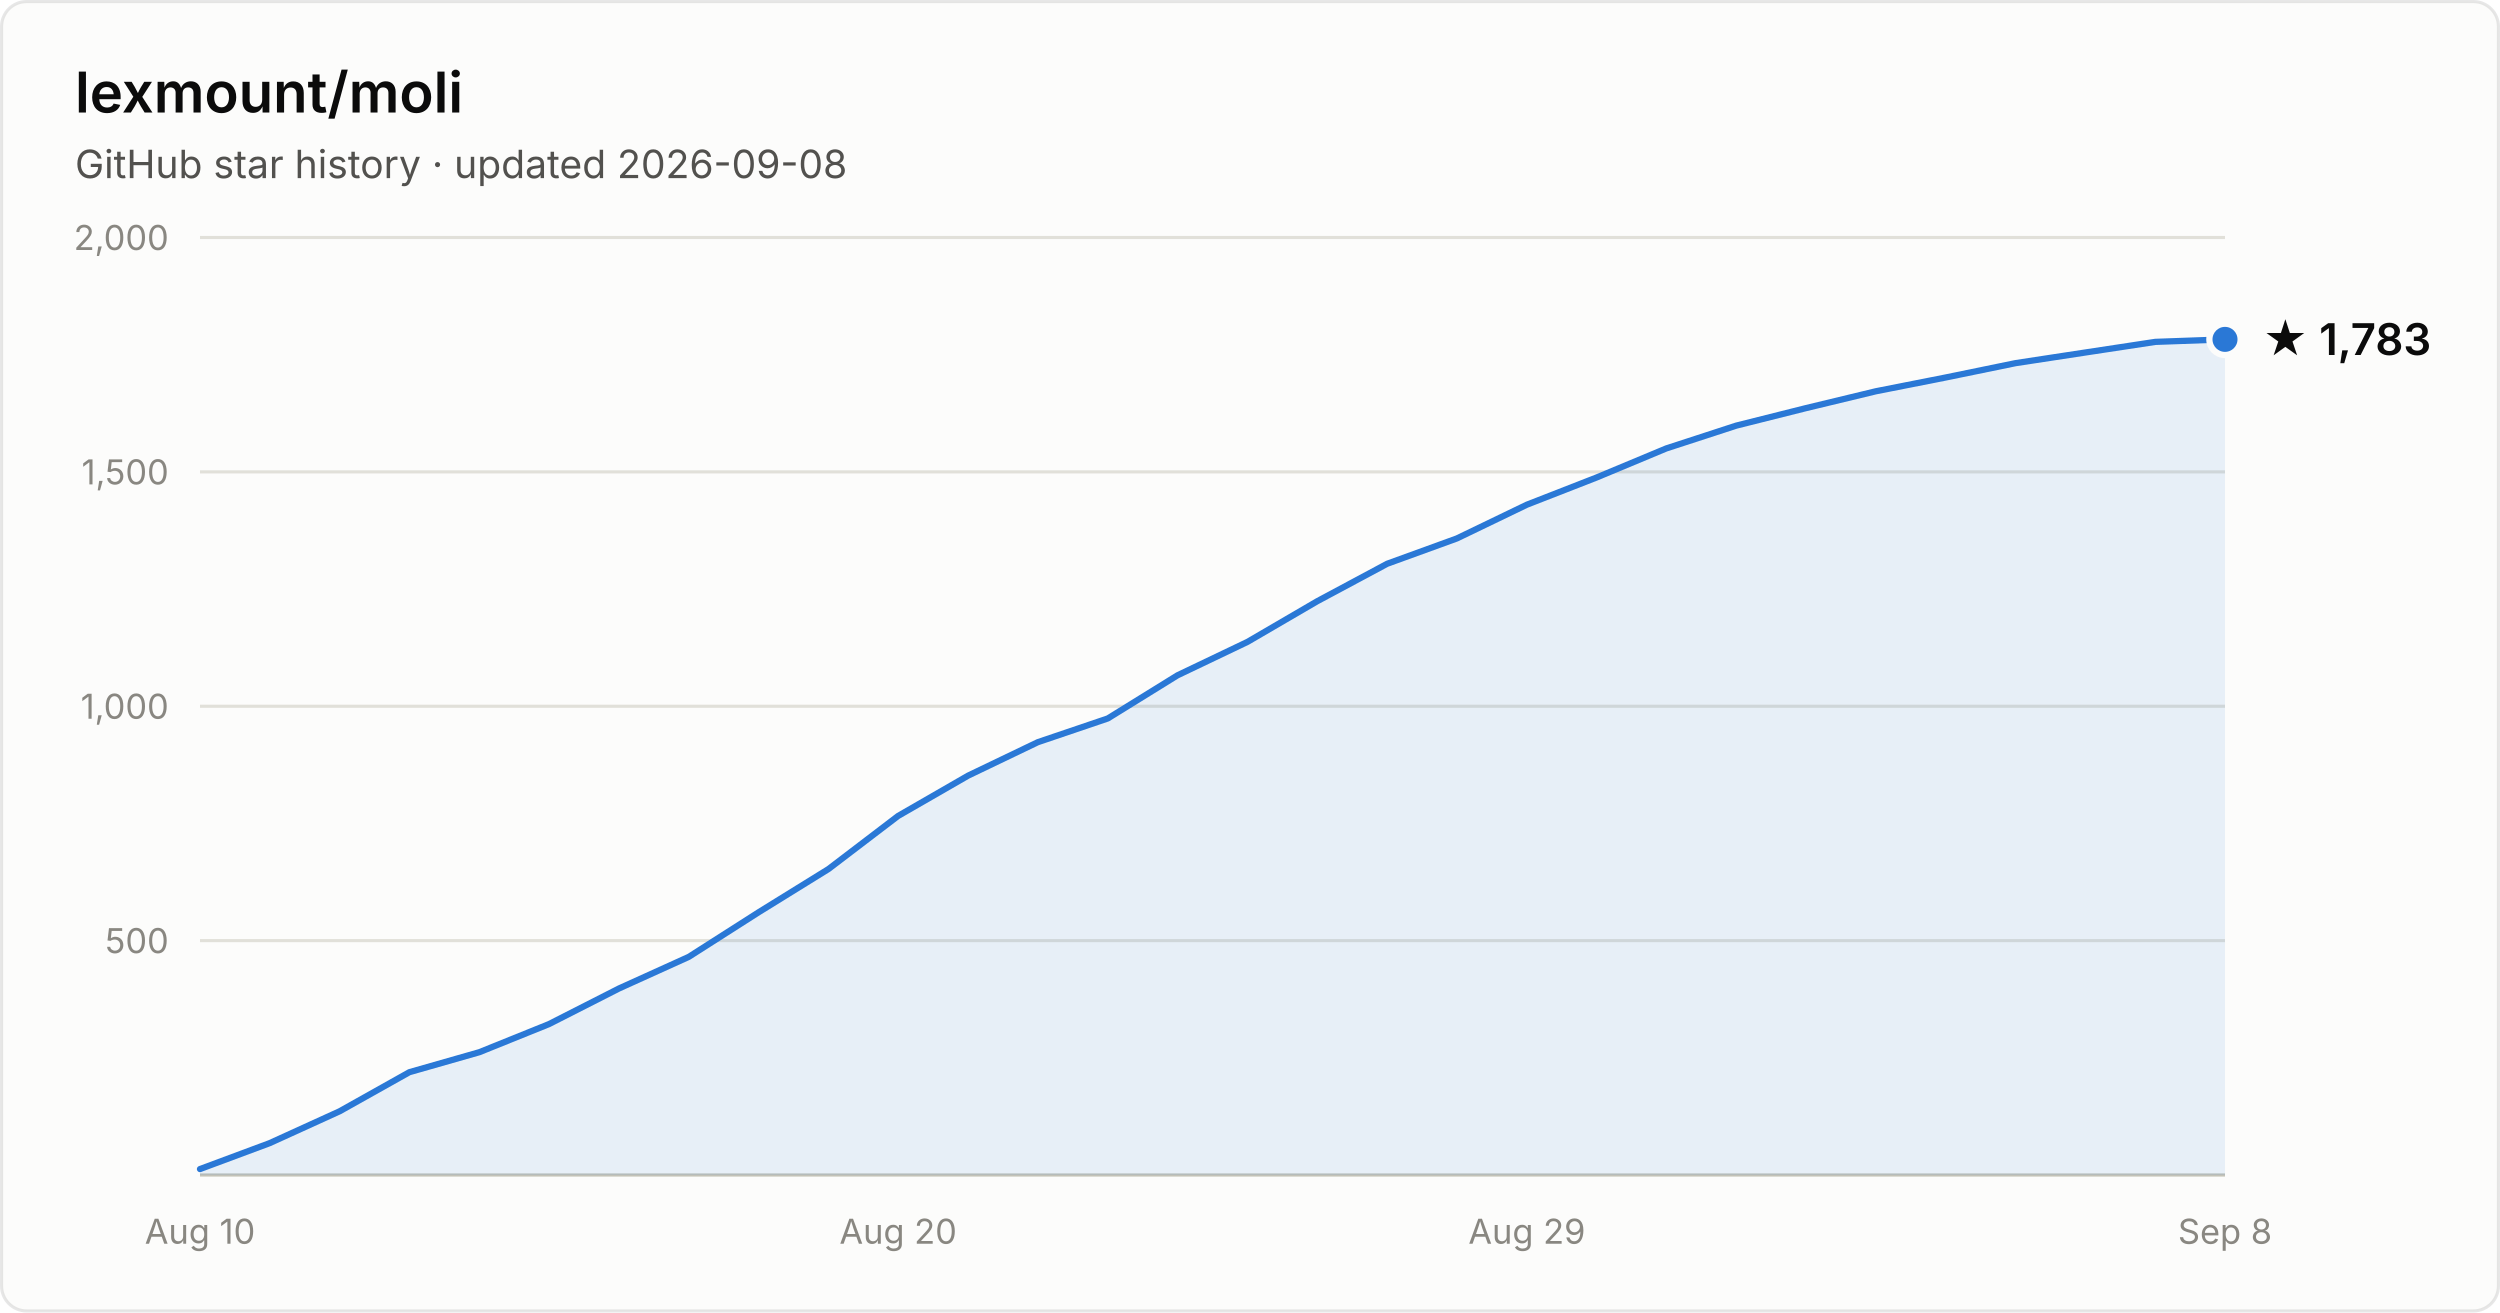
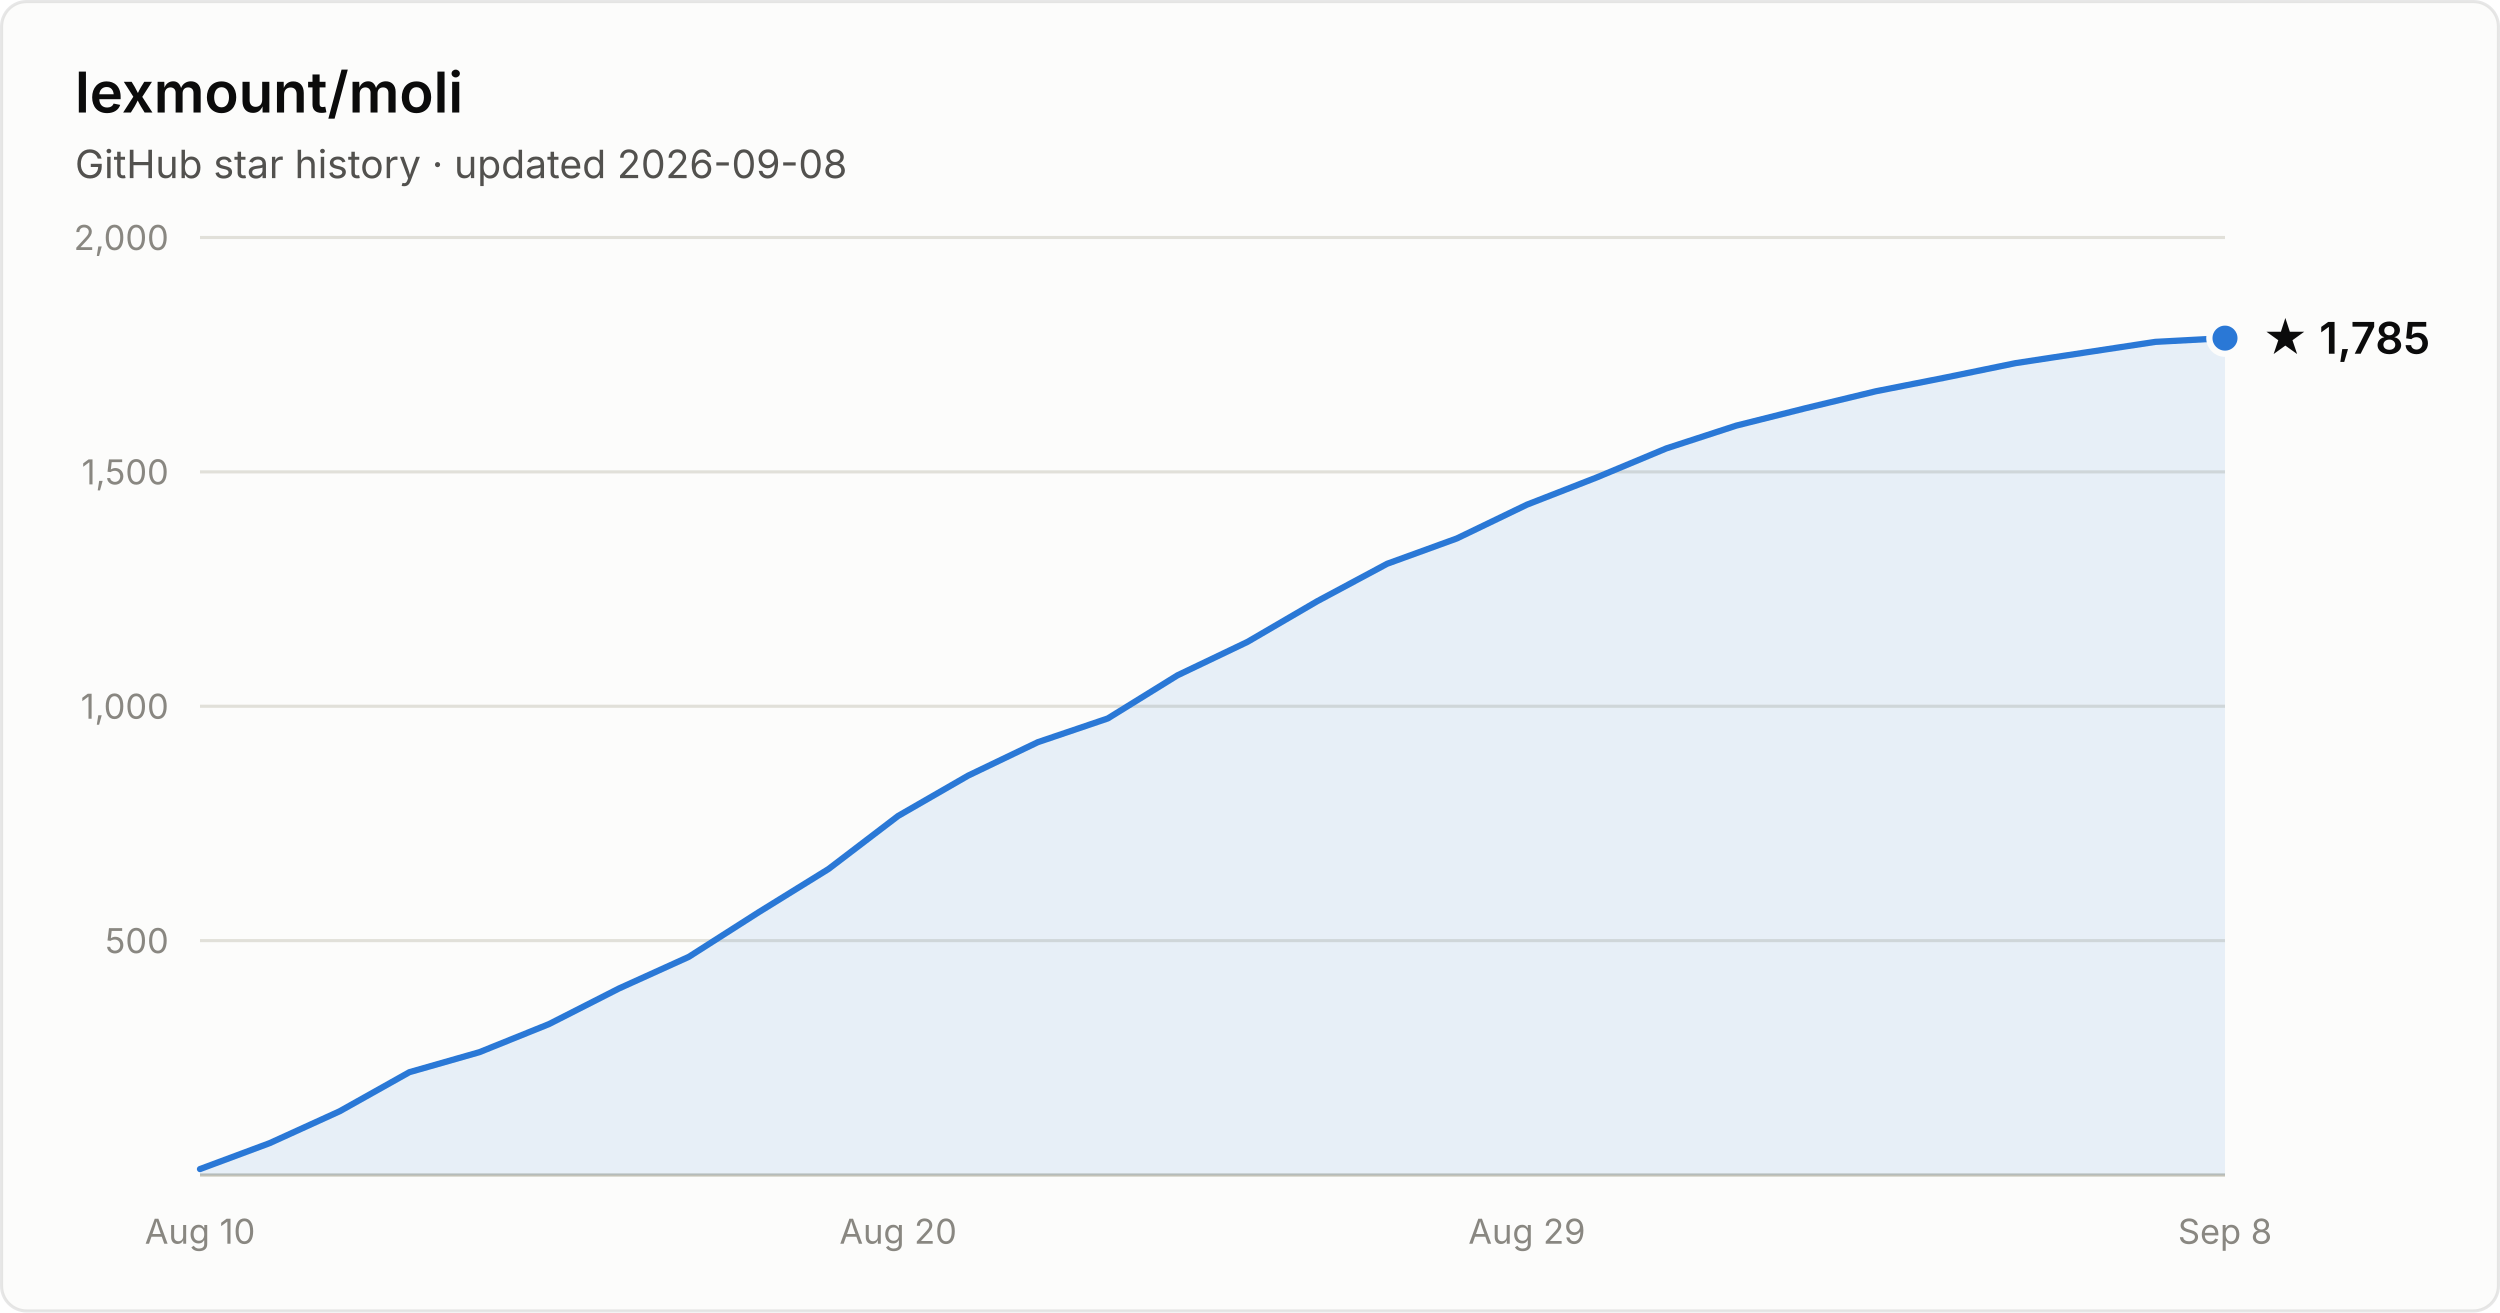
- <svg xmlns="http://www.w3.org/2000/svg" width="800" height="420" viewBox="0 0 800 420" font-family="system-ui, -apple-system, Segoe UI, sans-serif" role="img" aria-label="Star history of lexmount/moli: 1,783 stars as of 2026-09-08">
+ <svg xmlns="http://www.w3.org/2000/svg" width="800" height="420" viewBox="0 0 800 420" font-family="system-ui, -apple-system, Segoe UI, sans-serif" role="img" aria-label="Star history of lexmount/moli: 1,785 stars as of 2026-09-08">
  <rect x="0.5" y="0.5" width="799" height="419" rx="8" fill="#fcfcfb" stroke="rgba(11,11,11,0.10)" />
  <text x="24" y="36" fill="#0b0b0b" font-size="18" font-weight="600">lexmount/moli</text>
  <text x="24" y="57" fill="#52514e" font-size="12.5">GitHub star history · updated 2026-09-08</text>
  <line x1="64" y1="301.0" x2="712" y2="301.0" stroke="#e1e0d9" stroke-width="1" />
  <text x="54" y="305.0" text-anchor="end" fill="#898781" font-size="11" style="font-variant-numeric:tabular-nums">500</text>
  <line x1="64" y1="226.0" x2="712" y2="226.0" stroke="#e1e0d9" stroke-width="1" />
  <text x="54" y="230.0" text-anchor="end" fill="#898781" font-size="11" style="font-variant-numeric:tabular-nums">1,000</text>
  <line x1="64" y1="151.0" x2="712" y2="151.0" stroke="#e1e0d9" stroke-width="1" />
  <text x="54" y="155.0" text-anchor="end" fill="#898781" font-size="11" style="font-variant-numeric:tabular-nums">1,500</text>
  <line x1="64" y1="76.0" x2="712" y2="76.0" stroke="#e1e0d9" stroke-width="1" />
  <text x="54" y="80.0" text-anchor="end" fill="#898781" font-size="11" style="font-variant-numeric:tabular-nums">2,000</text>
  <line x1="64" y1="376" x2="712" y2="376" stroke="#c3c2b7" stroke-width="1" />
  <text x="64.0" y="398" text-anchor="middle" fill="#898781" font-size="11" style="font-variant-numeric:tabular-nums">Aug 10</text>
  <text x="287.4" y="398" text-anchor="middle" fill="#898781" font-size="11" style="font-variant-numeric:tabular-nums">Aug 20</text>
  <text x="488.6" y="398" text-anchor="middle" fill="#898781" font-size="11" style="font-variant-numeric:tabular-nums">Aug 29</text>
  <text x="712.0" y="398" text-anchor="middle" fill="#898781" font-size="11" style="font-variant-numeric:tabular-nums">Sep 8</text>
-   <path d="M64.0 374.1 L86.3 365.8 L108.7 355.6 L131.0 343.1 L153.4 336.7 L175.7 327.7 L198.1 316.3 L220.4 306.2 L242.8 291.9 L265.1 278.1 L287.4 261.1 L309.8 248.2 L332.1 237.5 L354.5 229.9 L376.8 216.1 L399.2 205.4 L421.5 192.4 L443.9 180.4 L466.2 172.3 L488.6 161.5 L510.9 152.8 L533.2 143.5 L555.6 136.2 L577.9 130.6 L600.3 125.2 L622.6 120.8 L645.0 116.2 L667.3 112.8 L689.7 109.4 L712.0 108.6 L712.0 376 L64.0 376 Z" fill="#2a78d6" fill-opacity="0.1" />
-   <path d="M64.0 374.1 L86.3 365.8 L108.7 355.6 L131.0 343.1 L153.4 336.7 L175.7 327.7 L198.1 316.3 L220.4 306.2 L242.8 291.9 L265.1 278.1 L287.4 261.1 L309.8 248.2 L332.1 237.5 L354.5 229.9 L376.8 216.1 L399.2 205.4 L421.5 192.4 L443.9 180.4 L466.2 172.3 L488.6 161.5 L510.9 152.8 L533.2 143.5 L555.6 136.2 L577.9 130.6 L600.3 125.2 L622.6 120.8 L645.0 116.2 L667.3 112.8 L689.7 109.4 L712.0 108.6" fill="none" stroke="#2a78d6" stroke-width="2" stroke-linejoin="round" stroke-linecap="round" />
-   <circle cx="712.0" cy="108.6" r="5" fill="#2a78d6" stroke="#fcfcfb" stroke-width="2" />
-   <text x="724.0" y="113.6" fill="#0b0b0b" font-size="14" font-weight="600">★ 1,783</text>
+   <path d="M64.0 374.1 L86.3 365.8 L108.7 355.6 L131.0 343.1 L153.4 336.7 L175.7 327.7 L198.1 316.3 L220.4 306.2 L242.8 291.9 L265.1 278.1 L287.4 261.1 L309.8 248.2 L332.1 237.5 L354.5 229.9 L376.8 216.1 L399.2 205.4 L421.5 192.4 L443.9 180.4 L466.2 172.3 L488.6 161.5 L510.9 152.8 L533.2 143.5 L555.6 136.2 L577.9 130.6 L600.3 125.2 L622.6 120.8 L645.0 116.2 L667.3 112.8 L689.7 109.4 L712.0 108.2 L712.0 376 L64.0 376 Z" fill="#2a78d6" fill-opacity="0.1" />
+   <path d="M64.0 374.1 L86.3 365.8 L108.7 355.6 L131.0 343.1 L153.4 336.7 L175.7 327.7 L198.1 316.3 L220.4 306.2 L242.8 291.9 L265.1 278.1 L287.4 261.1 L309.8 248.2 L332.1 237.5 L354.5 229.9 L376.8 216.1 L399.2 205.4 L421.5 192.4 L443.9 180.4 L466.2 172.3 L488.6 161.5 L510.9 152.8 L533.2 143.5 L555.6 136.2 L577.9 130.6 L600.3 125.2 L622.6 120.8 L645.0 116.2 L667.3 112.8 L689.7 109.4 L712.0 108.2" fill="none" stroke="#2a78d6" stroke-width="2" stroke-linejoin="round" stroke-linecap="round" />
+   <circle cx="712.0" cy="108.2" r="5" fill="#2a78d6" stroke="#fcfcfb" stroke-width="2" />
+   <text x="724.0" y="113.2" fill="#0b0b0b" font-size="14" font-weight="600">★ 1,785</text>
</svg>
